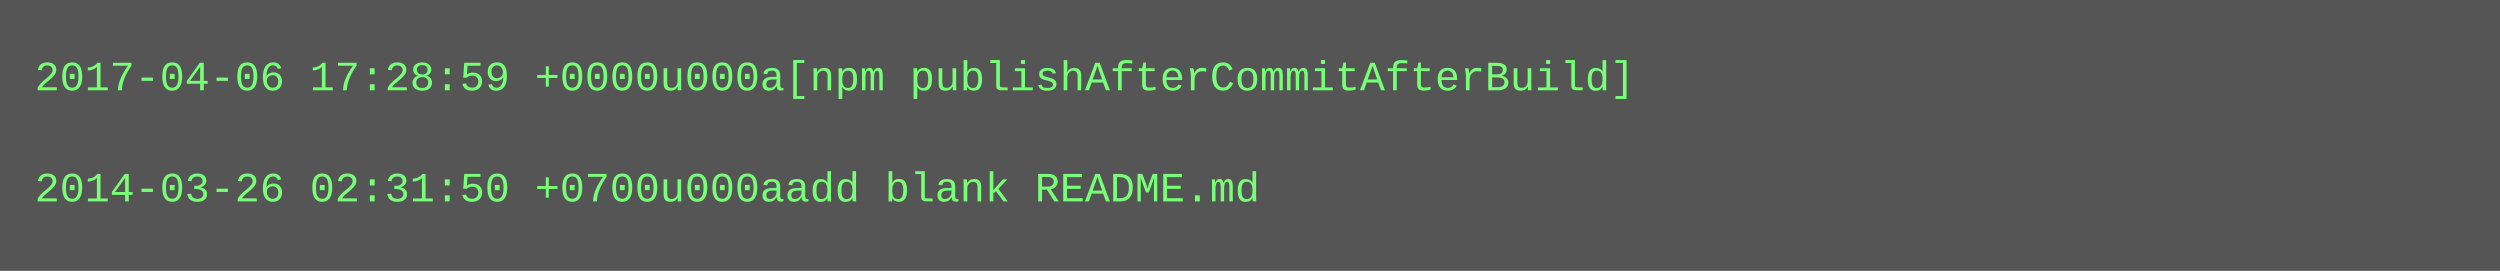
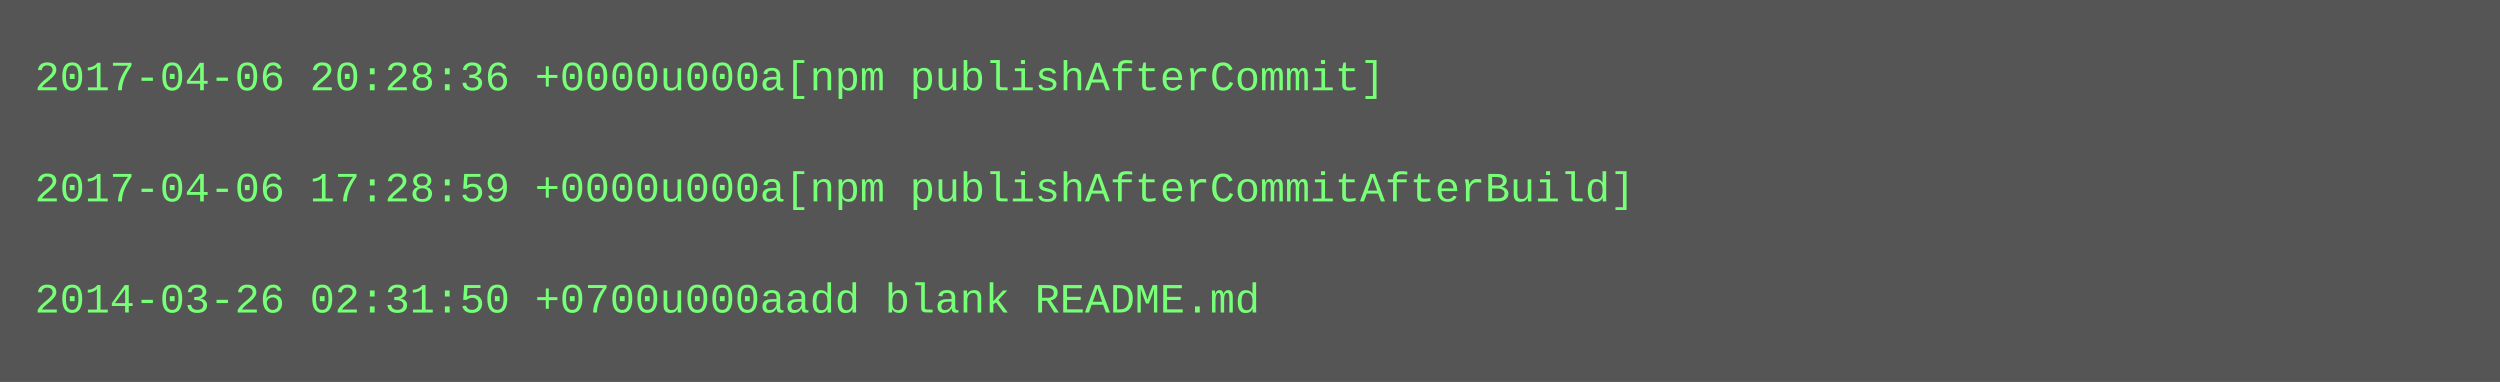
- <svg xmlns="http://www.w3.org/2000/svg" height="78" width="720">
-   <rect height="78" fill="#555" width="720" />
+ <svg xmlns="http://www.w3.org/2000/svg" height="110" width="720">
+   <rect height="110" fill="#555" width="720" />
  <text fill="#7f7" font-family="Courier New" font-size="12" xml:space="preserve">
-     <tspan x="10" y="26">2017-04-06 17:28:59 +0000u000a[npm publishAfterCommitAfterBuild]</tspan>
+     <tspan x="10" y="26">2017-04-06 20:28:36 +0000u000a[npm publishAfterCommit]</tspan>
    <tspan x="10" y="42" />
-     <tspan x="10" y="58">2014-03-26 02:31:50 +0700u000aadd blank README.md</tspan>
+     <tspan x="10" y="58">2017-04-06 17:28:59 +0000u000a[npm publishAfterCommitAfterBuild]</tspan>
+     <tspan x="10" y="74" />
+     <tspan x="10" y="90">2014-03-26 02:31:50 +0700u000aadd blank README.md</tspan>
  </text>
</svg>
